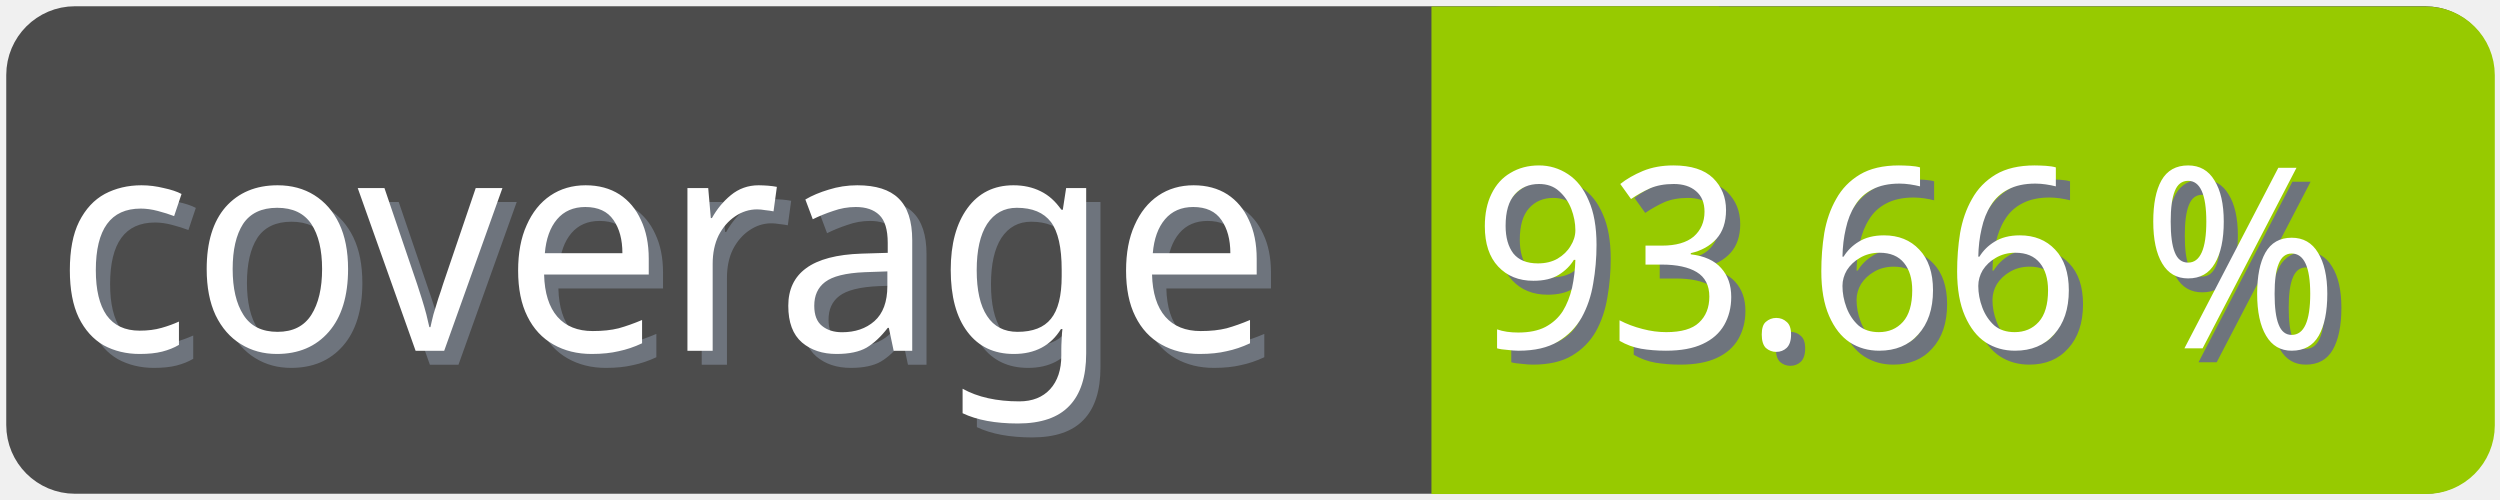
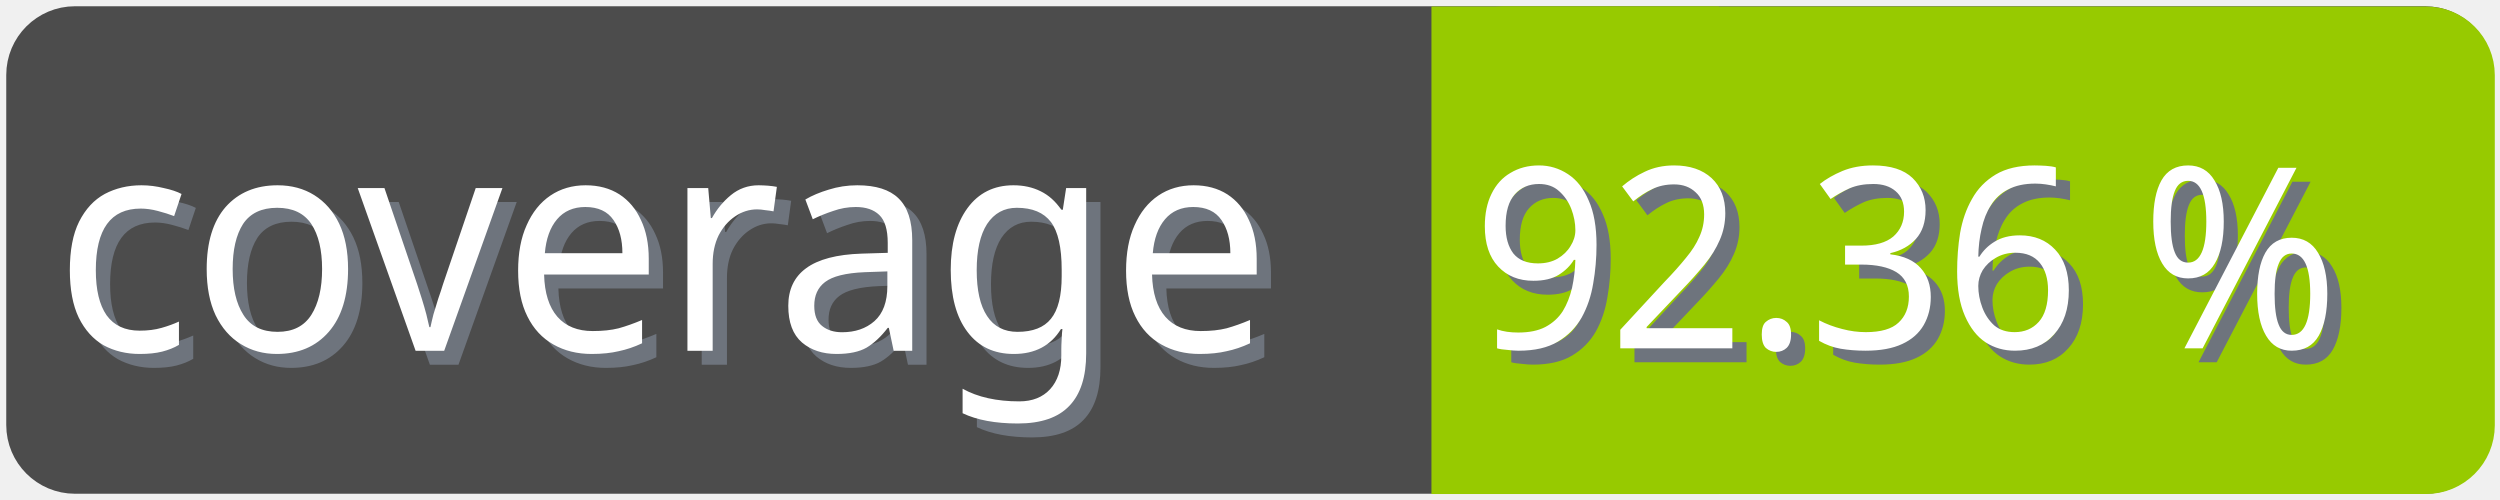
<svg xmlns="http://www.w3.org/2000/svg" width="100" height="20">
  <g>
    <rect fill="none" id="canvas_background" height="22" width="102" y="-1" x="-1" />
  </g>
  <g>
    <rect rx="2" id="svg_1" height="18" width="98" y="1" x="1" stroke-width="1.5" stroke="#4c4c4c" fill="#4c4c4c" />
    <text transform="matrix(0.95, 0, 0, 1.01133, 0.0809801, -0.0237383)" font-weight="normal" xml:space="preserve" text-anchor="start" font-family="'Trebuchet MS', Gadget, sans-serif" font-size="12" id="svg_8" y="14.45" x="2.8" stroke-width="0" stroke="#4c4c4c" fill="#6e747d">coverage</text>
    <text transform="matrix(0.95, 0, 0, 1.01133, 0.0809801, -0.0237383)" font-weight="normal" xml:space="preserve" text-anchor="start" font-family="'Trebuchet MS', Gadget, sans-serif" font-size="12" id="svg_3" y="13.9" x="2.2" stroke-width="0" stroke="#4c4c4c" fill="#ffffff">coverage</text>
    <rect rx="2" id="svg_5" height="18" width="40.905" y="1.011" x="58.137" stroke-width="1.5" stroke="#97ca00" fill="#97ca00" />
    <rect id="svg_7" height="18" width="10" y="1.011" x="58.008" stroke-width="1.5" stroke="#97ca00" fill="#97ca00" />
-     <text transform="matrix(0.95, 0, 0, 1.01133, 0.0809801, -0.0237383)" font-weight="normal" xml:space="preserve" text-anchor="end" font-family="'Trebuchet MS', Gadget, sans-serif" font-size="10" id="svg_10" y="14.35" x="99" stroke-width="0" stroke="#4c4c4c" fill="#6e747d">93.66 %</text>
-     <text transform="matrix(0.95, 0, 0, 1.01133, 0.0809801, -0.0237383)" font-weight="normal" xml:space="preserve" text-anchor="end" font-family="'Trebuchet MS', Gadget, sans-serif" font-size="10" id="svg_9" y="13.8" x="98.4" stroke-width="0" stroke="#4c4c4c" fill="#ffffff">93.66 %</text>
+     <text transform="matrix(0.95, 0, 0, 1.01133, 0.0809801, -0.0237383)" font-weight="normal" xml:space="preserve" text-anchor="end" font-family="'Trebuchet MS', Gadget, sans-serif" font-size="10" id="svg_10" y="14.35" x="99" stroke-width="0" stroke="#4c4c4c" fill="#6e747d">92.36 %</text>
+     <text transform="matrix(0.95, 0, 0, 1.01133, 0.0809801, -0.0237383)" font-weight="normal" xml:space="preserve" text-anchor="end" font-family="'Trebuchet MS', Gadget, sans-serif" font-size="10" id="svg_9" y="13.8" x="98.4" stroke-width="0" stroke="#4c4c4c" fill="#ffffff">92.36 %</text>
  </g>
</svg>
